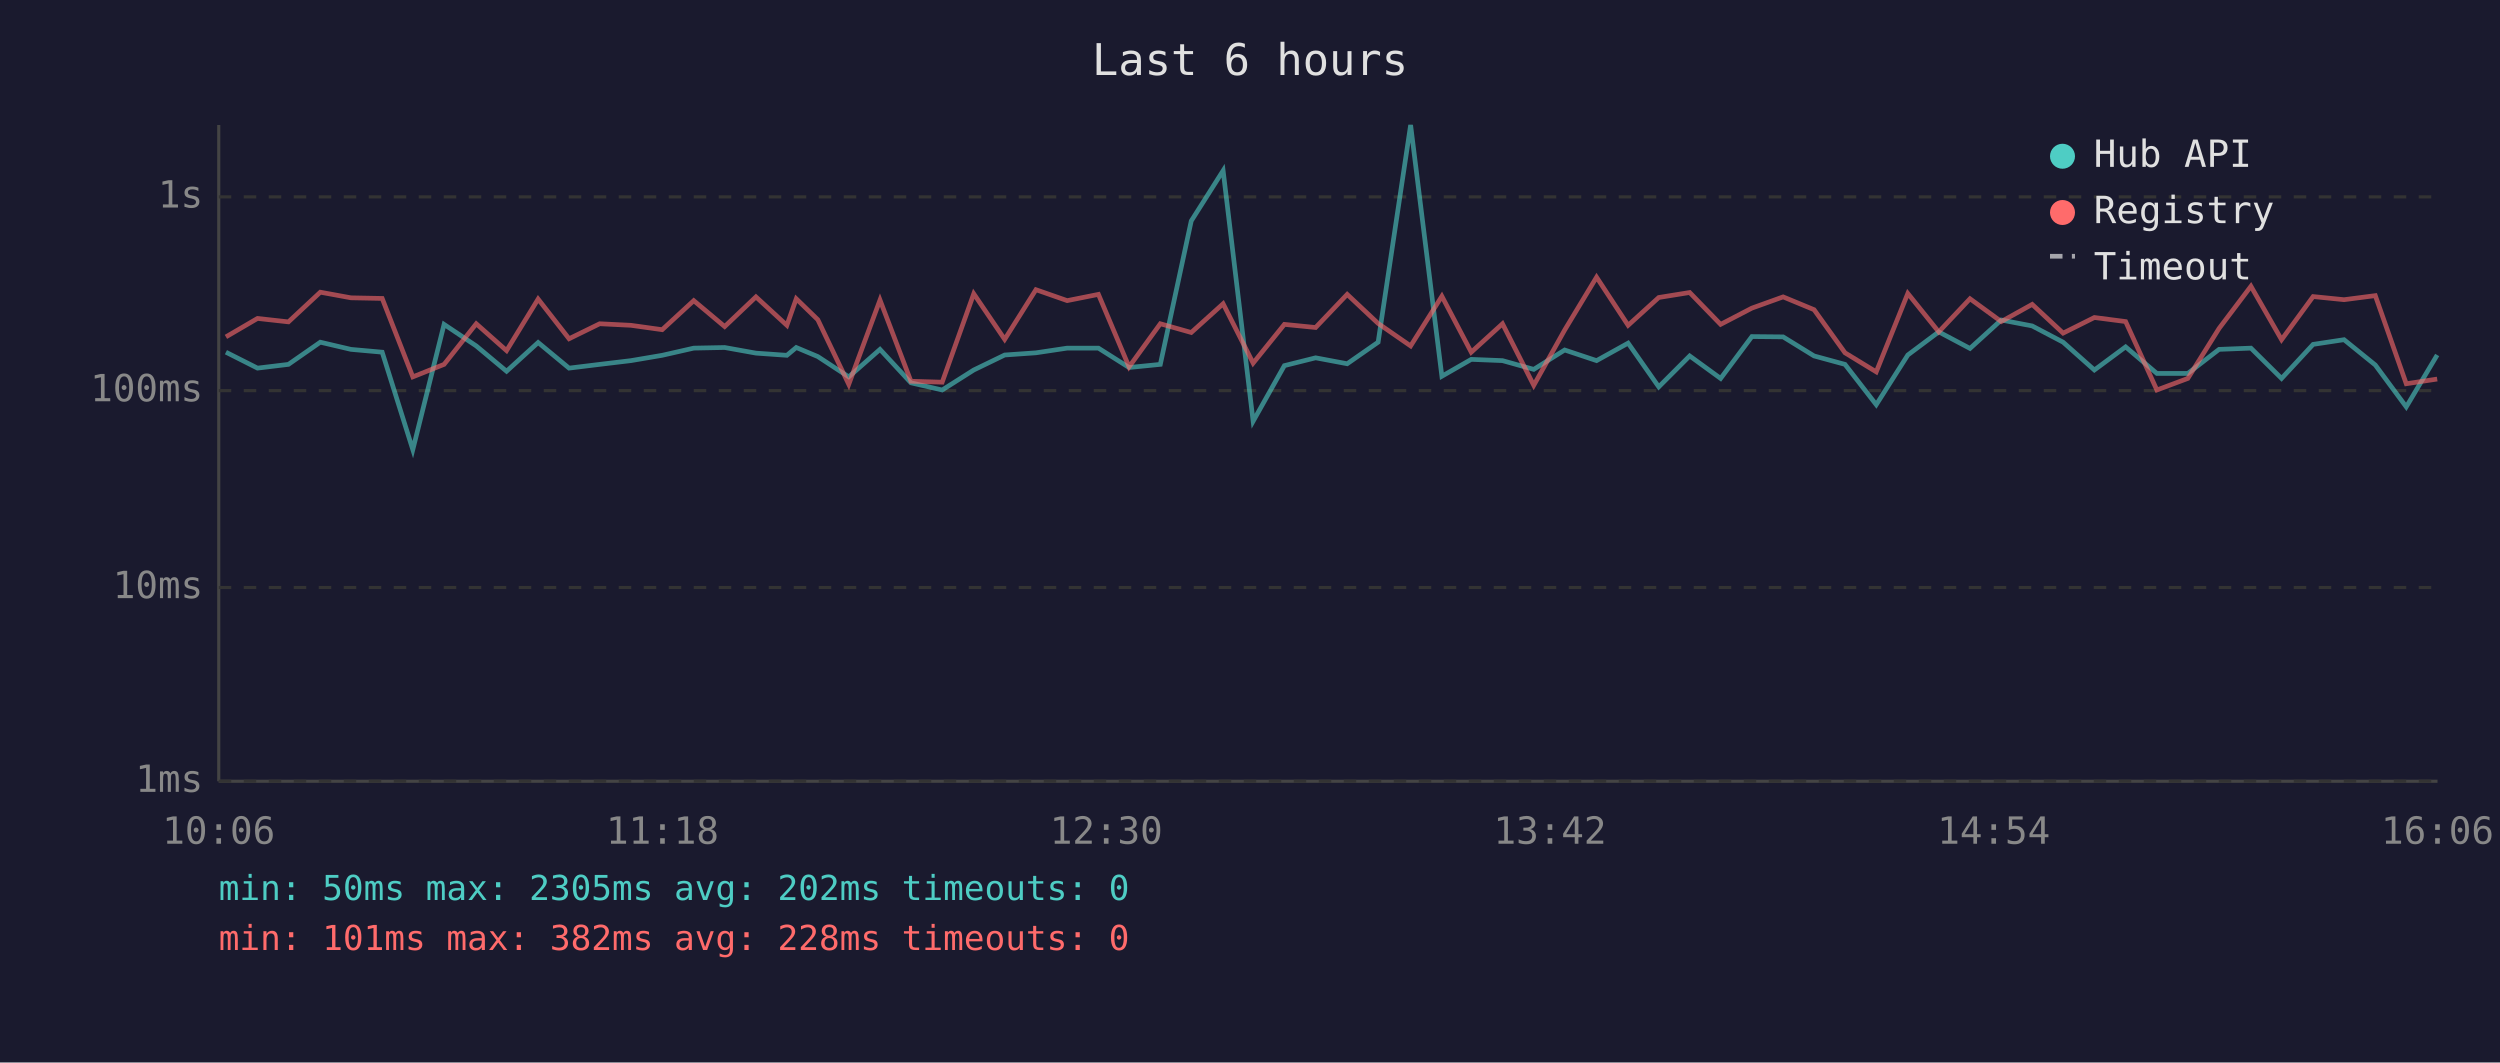
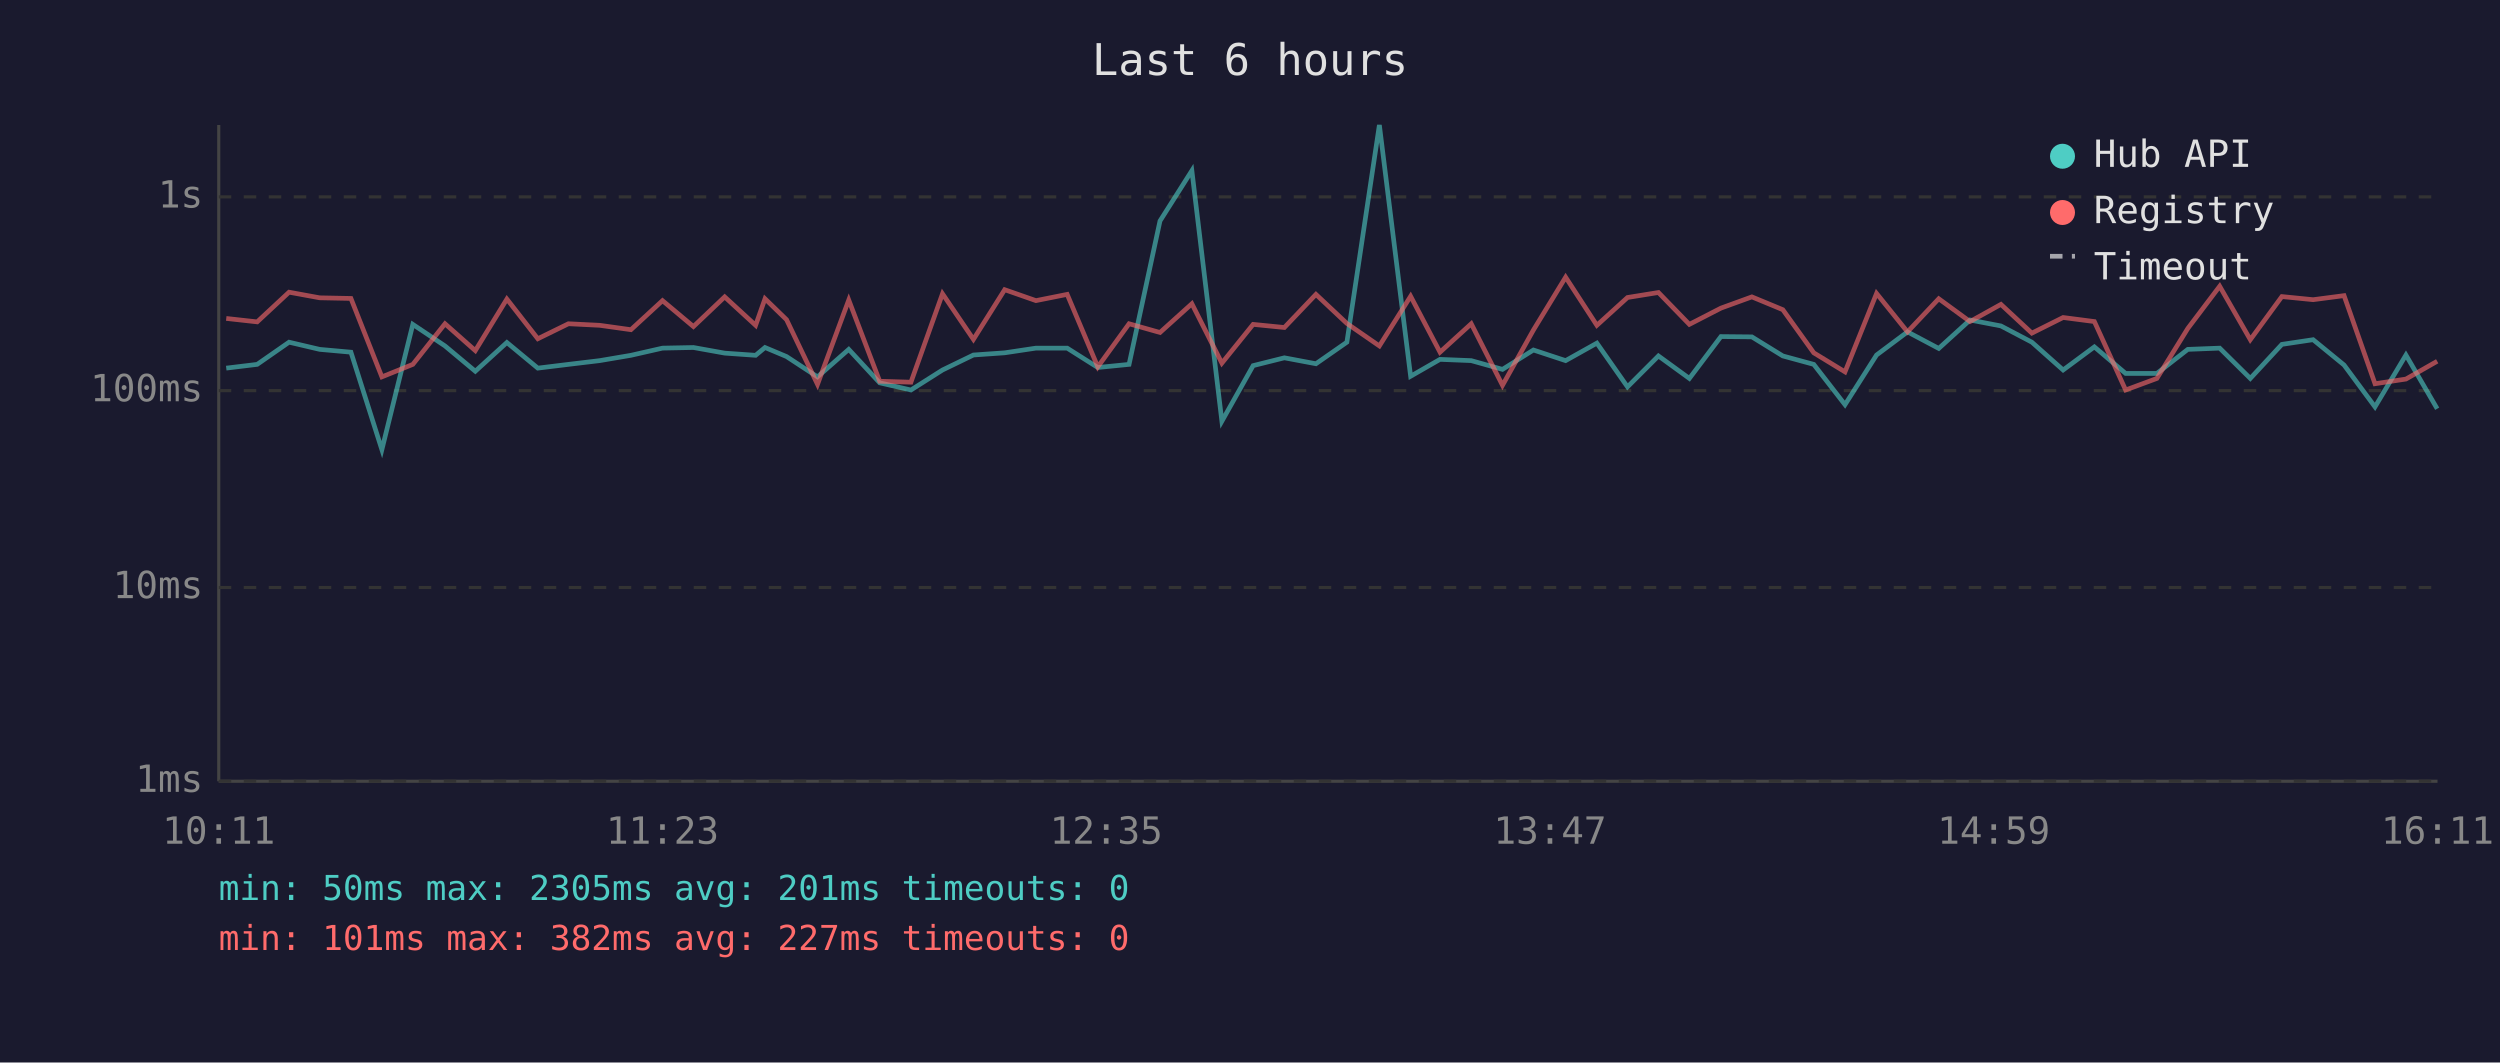
<svg xmlns="http://www.w3.org/2000/svg" viewBox="0 0 800 340" font-family="monospace" font-size="12">
  <rect width="800" height="340" fill="#1a1a2e" />
  <text x="400" y="24" fill="#e0e0e0" font-size="14" text-anchor="middle">Last 6 hours</text>
  <line x1="70" y1="40" x2="70" y2="250" stroke="#444" stroke-width="1" />
  <line x1="70" y1="250" x2="780" y2="250" stroke="#444" stroke-width="1" />
  <line x1="70" y1="250" x2="780" y2="250" stroke="#333" stroke-width="1" stroke-dasharray="4" />
  <text x="65" y="250" fill="#888" text-anchor="end" dominant-baseline="middle">1ms</text>
  <line x1="70" y1="188" x2="780" y2="188" stroke="#333" stroke-width="1" stroke-dasharray="4" />
  <text x="65" y="188" fill="#888" text-anchor="end" dominant-baseline="middle">10ms</text>
  <line x1="70" y1="125" x2="780" y2="125" stroke="#333" stroke-width="1" stroke-dasharray="4" />
  <text x="65" y="125" fill="#888" text-anchor="end" dominant-baseline="middle">100ms</text>
  <line x1="70" y1="63" x2="780" y2="63" stroke="#333" stroke-width="1" stroke-dasharray="4" />
  <text x="65" y="63" fill="#888" text-anchor="end" dominant-baseline="middle">1s</text>
-   <text x="70" y="270" fill="#888" text-anchor="middle">10:06</text>
-   <text x="212" y="270" fill="#888" text-anchor="middle">11:18</text>
-   <text x="354" y="270" fill="#888" text-anchor="middle">12:30</text>
-   <text x="496" y="270" fill="#888" text-anchor="middle">13:42</text>
-   <text x="638" y="270" fill="#888" text-anchor="middle">14:54</text>
-   <text x="780" y="270" fill="#888" text-anchor="middle">16:06</text>
-   <polyline points="72.3,112.7 82.4,117.8 92.3,116.6 102.5,109.5 112.3,111.8 122.3,112.7 132.1,143.9 142.1,103.8 152.4,110.7 162.1,118.8 172.2,109.6 182.1,117.8 191.9,116.6 201.9,115.4 211.9,113.7 222.0,111.4 231.9,111.2 241.9,113.0 251.8,113.7 254.8,111.2 261.7,114.1 271.6,120.6 281.6,111.8 291.5,122.5 301.5,124.8 311.6,118.4 321.5,113.6 331.5,112.9 341.5,111.4 351.5,111.4 361.3,117.6 371.3,116.6 381.2,70.7 391.4,54.6 401.0,134.8 411.0,117.0 421.0,114.5 431.1,116.4 441.0,109.5 451.4,40.0 461.4,120.4 470.8,115.0 480.8,115.4 490.8,118.2 500.7,112.0 510.9,115.4 521.0,109.8 530.8,123.8 540.7,113.9 550.6,121.1 560.6,107.7 570.6,107.8 580.5,113.9 590.4,116.6 600.4,129.5 610.5,113.6 620.4,106.2 630.4,111.5 640.4,102.4 650.3,104.3 660.2,109.5 670.2,118.4 680.2,111.0 690.2,119.5 700.1,119.5 710.1,111.8 720.3,111.4 730.1,121.1 740.2,110.2 750.1,108.7 760.1,116.8 770.0,130.2 779.9,113.6" fill="none" stroke="#4ecdc4" stroke-width="1.5" opacity="0.6" />
-   <polyline points="72.3,107.8 82.4,101.9 92.3,103.0 102.5,93.5 112.3,95.3 122.3,95.5 132.1,120.6 142.1,116.6 152.4,103.6 162.1,112.2 172.2,95.7 182.1,108.4 191.9,103.6 201.9,104.1 211.9,105.5 222.0,96.2 231.9,104.5 241.9,95.0 251.8,104.1 254.8,95.6 261.7,102.3 271.6,123.0 281.6,96.0 291.5,122.0 301.5,122.3 311.6,94.0 321.5,108.6 331.5,92.7 341.5,96.2 351.5,94.2 361.3,117.4 371.3,103.6 381.2,106.4 391.4,97.2 401.0,116.2 411.0,103.8 421.0,104.8 431.1,94.2 441.0,103.5 451.4,110.7 461.4,94.8 470.8,112.7 480.8,103.6 490.8,123.3 500.7,105.6 510.9,88.7 521.0,104.1 530.8,95.2 540.7,93.6 550.6,103.8 560.6,98.6 570.6,95.0 580.5,99.1 590.4,112.9 600.4,119.0 610.5,93.9 620.4,106.2 630.4,95.6 640.4,102.9 650.3,97.4 660.2,106.6 670.2,101.6 680.2,102.9 690.2,124.8 700.1,121.1 710.1,105.1 720.3,91.6 730.1,108.7 740.2,94.9 750.1,95.9 760.1,94.6 770.0,122.8 779.9,121.3" fill="none" stroke="#ff6b6b" stroke-width="1.5" opacity="0.6" />
+   <text x="70" y="270" fill="#888" text-anchor="middle">10:11</text>
+   <text x="212" y="270" fill="#888" text-anchor="middle">11:23</text>
+   <text x="354" y="270" fill="#888" text-anchor="middle">12:35</text>
+   <text x="496" y="270" fill="#888" text-anchor="middle">13:47</text>
+   <text x="638" y="270" fill="#888" text-anchor="middle">14:59</text>
+   <text x="780" y="270" fill="#888" text-anchor="middle">16:11</text>
+   <polyline points="72.4,117.8 82.3,116.6 92.5,109.5 102.3,111.8 112.3,112.7 122.2,143.9 132.1,103.8 142.4,110.7 152.1,118.8 162.2,109.6 172.1,117.8 181.9,116.6 191.9,115.4 201.9,113.7 212.0,111.4 221.9,111.2 231.9,113.0 241.8,113.7 244.8,111.2 251.7,114.1 261.6,120.6 271.6,111.8 281.5,122.5 291.5,124.8 301.6,118.4 311.5,113.6 321.5,112.9 331.5,111.4 341.5,111.4 351.3,117.6 361.3,116.6 371.2,70.7 381.4,54.6 391.0,134.8 401.0,117.0 411.0,114.5 421.1,116.4 431.0,109.5 441.4,40.0 451.4,120.4 460.8,115.0 470.8,115.4 480.8,118.2 490.7,112.0 501.0,115.4 511.0,109.8 520.8,123.8 530.7,113.9 540.6,121.1 550.7,107.7 560.6,107.8 570.5,113.9 580.4,116.6 590.4,129.5 600.5,113.6 610.4,106.2 620.4,111.5 630.4,102.4 640.3,104.3 650.2,109.5 660.2,118.4 670.2,111.0 680.2,119.5 690.2,119.5 700.1,111.8 710.3,111.4 720.1,121.1 730.2,110.2 740.2,108.7 750.1,116.8 760.0,130.2 769.9,113.6 779.9,130.8" fill="none" stroke="#4ecdc4" stroke-width="1.5" opacity="0.6" />
+   <polyline points="72.4,101.9 82.3,103.0 92.5,93.5 102.3,95.3 112.3,95.5 122.2,120.6 132.1,116.6 142.4,103.6 152.1,112.2 162.2,95.7 172.1,108.4 181.9,103.6 191.9,104.1 201.9,105.5 212.0,96.2 221.9,104.5 231.9,95.0 241.8,104.1 244.8,95.6 251.7,102.3 261.6,123.0 271.6,96.0 281.5,122.0 291.5,122.3 301.6,94.0 311.5,108.6 321.5,92.7 331.5,96.2 341.5,94.2 351.3,117.4 361.3,103.6 371.2,106.4 381.4,97.2 391.0,116.2 401.0,103.8 411.0,104.8 421.1,94.2 431.0,103.5 441.4,110.7 451.4,94.8 460.8,112.7 470.8,103.6 480.8,123.3 490.7,105.6 501.0,88.7 511.0,104.1 520.8,95.2 530.7,93.6 540.6,103.8 550.7,98.6 560.6,95.0 570.5,99.1 580.4,112.9 590.4,119.0 600.5,93.9 610.4,106.2 620.4,95.6 630.4,102.9 640.3,97.4 650.2,106.6 660.2,101.6 670.2,102.9 680.2,124.8 690.2,121.1 700.1,105.1 710.3,91.6 720.1,108.7 730.2,94.9 740.2,95.9 750.1,94.6 760.0,122.8 769.9,121.3 779.9,115.6" fill="none" stroke="#ff6b6b" stroke-width="1.5" opacity="0.6" />
  <circle cx="660" cy="50" r="4" fill="#4ecdc4" />
  <text x="670" y="50" fill="#e0e0e0" dominant-baseline="middle">Hub API</text>
  <circle cx="660" cy="68" r="4" fill="#ff6b6b" />
  <text x="670" y="68" fill="#e0e0e0" dominant-baseline="middle">Registry</text>
  <line x1="656" y1="82" x2="664" y2="82" stroke="#e0e0e0" stroke-width="1.5" stroke-dasharray="4,3" opacity="0.7" />
  <text x="670" y="86" fill="#e0e0e0" dominant-baseline="middle">Timeout</text>
-   <text x="70" y="288" fill="#4ecdc4" font-size="11">min: 50ms  max: 2305ms  avg: 202ms  timeouts: 0</text>
-   <text x="70" y="304" fill="#ff6b6b" font-size="11">min: 101ms  max: 382ms  avg: 228ms  timeouts: 0</text>
+   <text x="70" y="288" fill="#4ecdc4" font-size="11">min: 50ms  max: 2305ms  avg: 201ms  timeouts: 0</text>
+   <text x="70" y="304" fill="#ff6b6b" font-size="11">min: 101ms  max: 382ms  avg: 227ms  timeouts: 0</text>
</svg>
